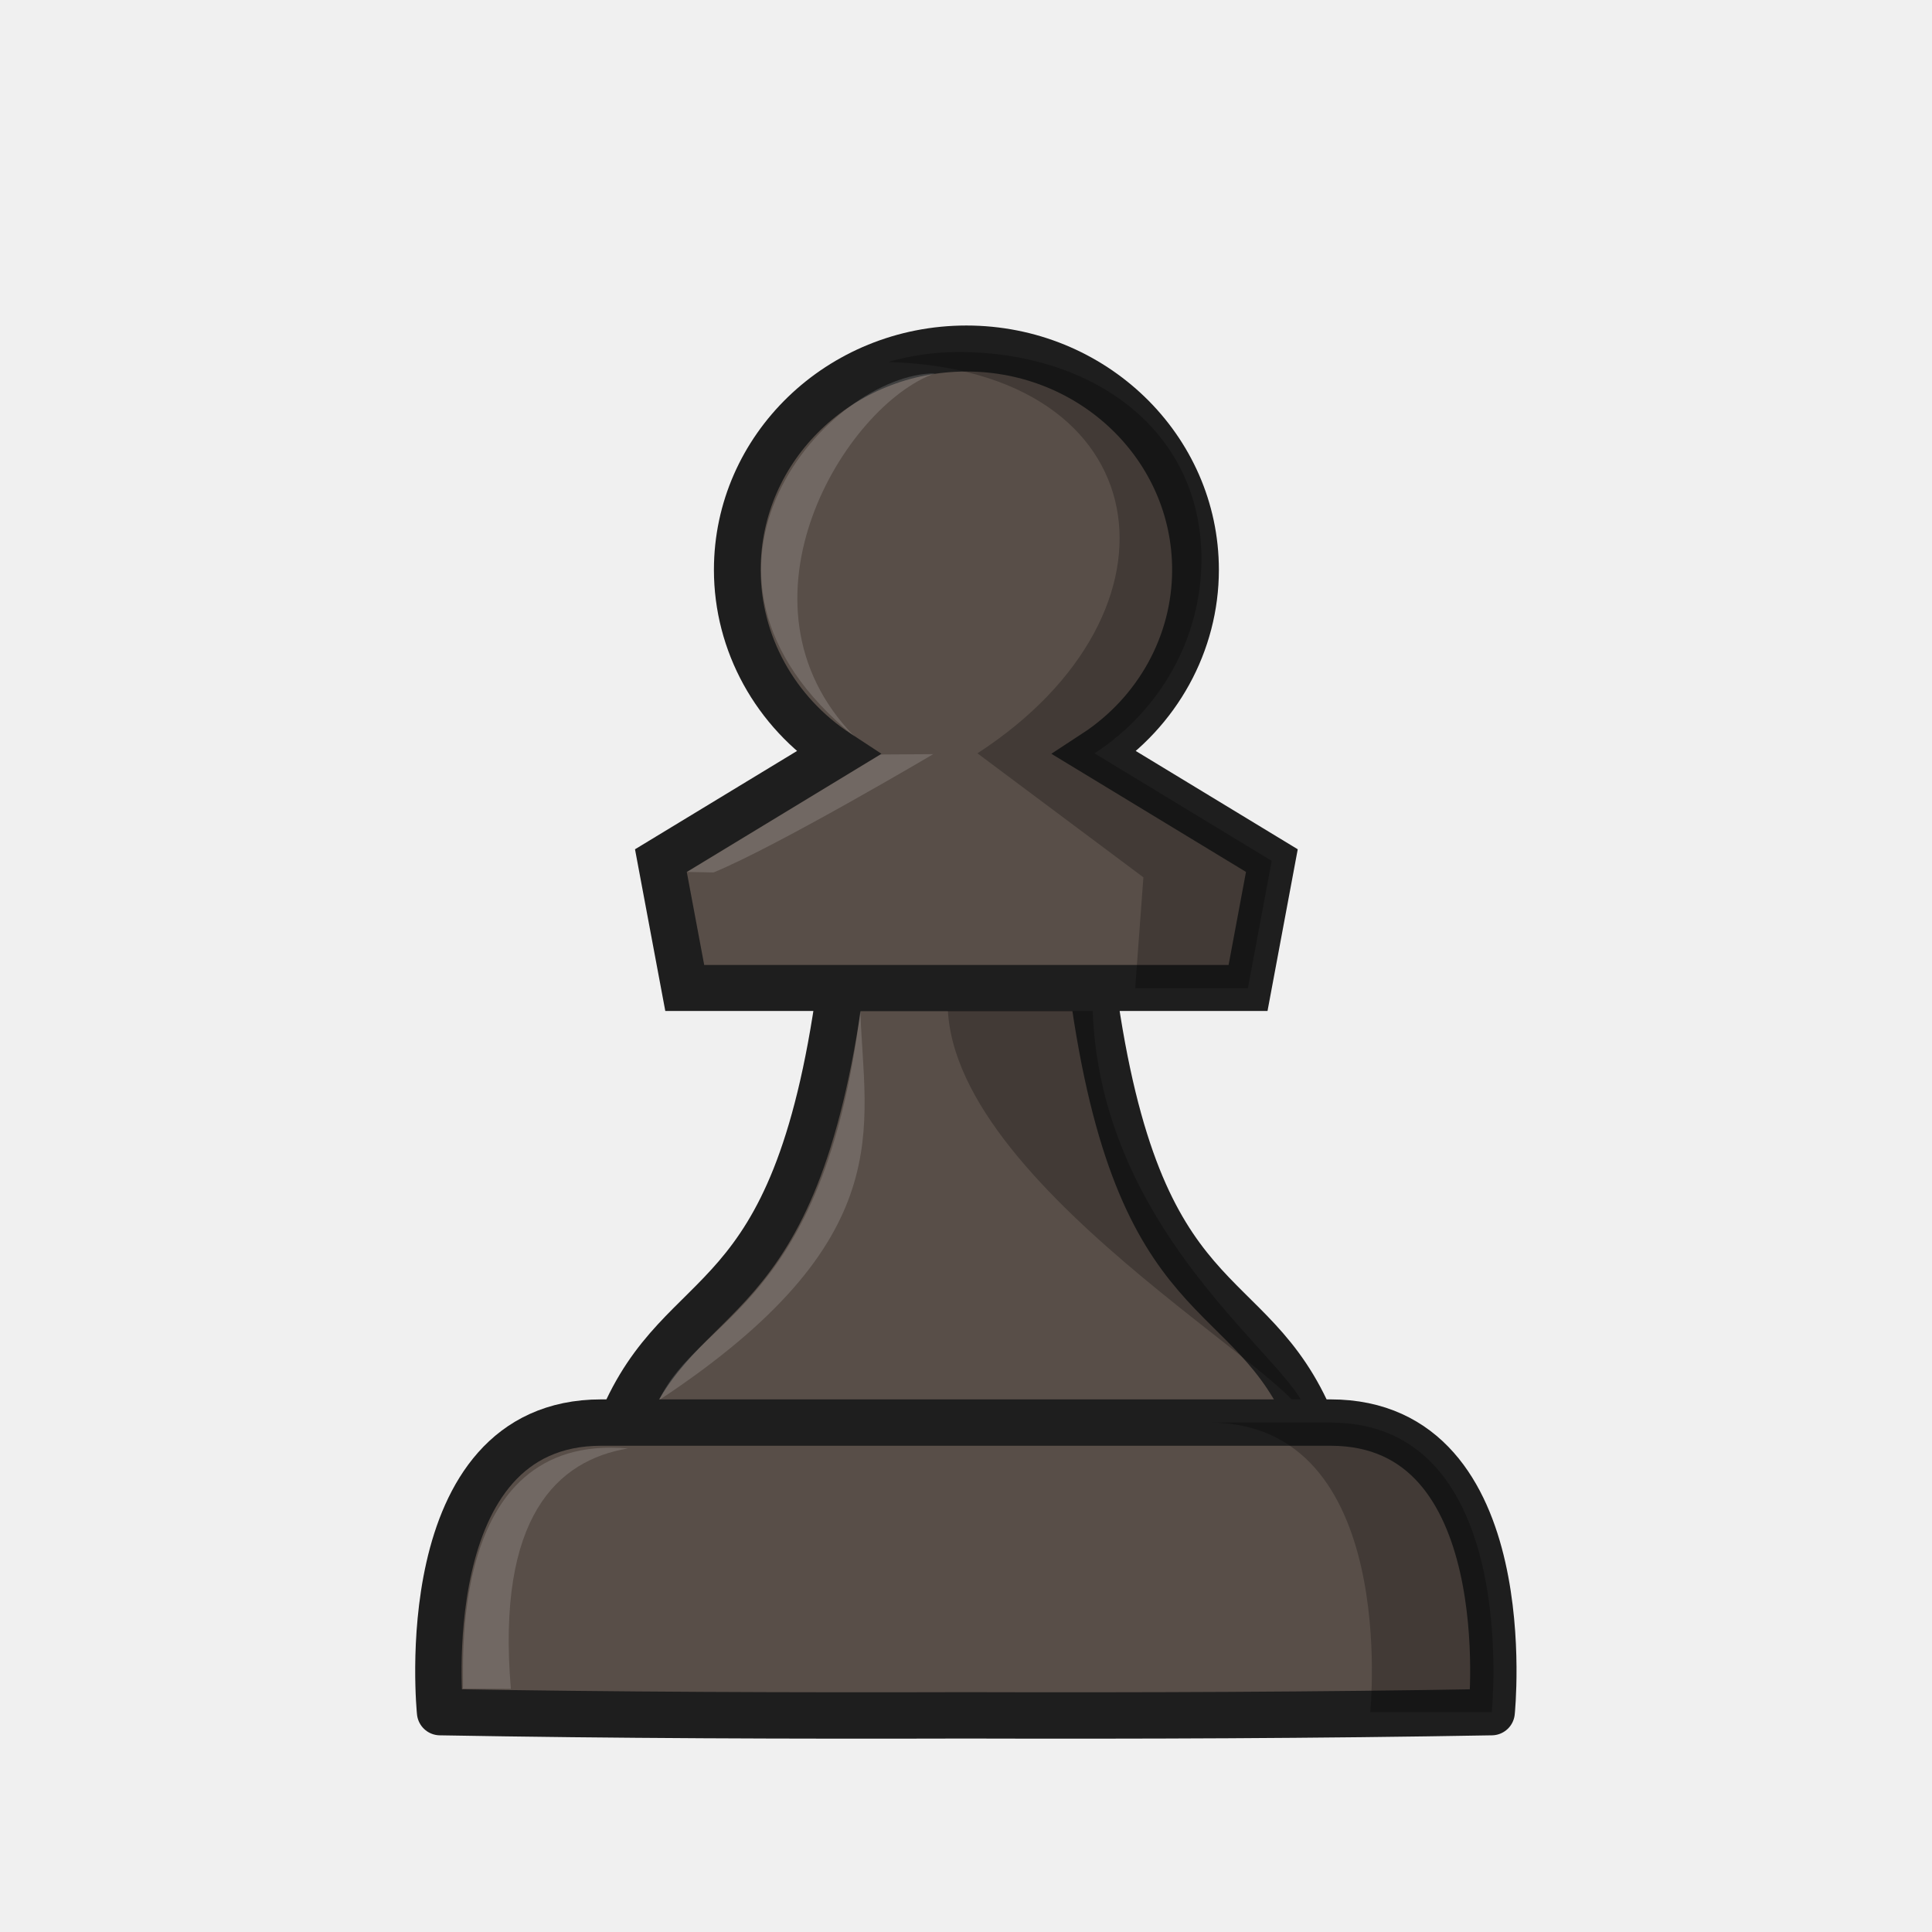
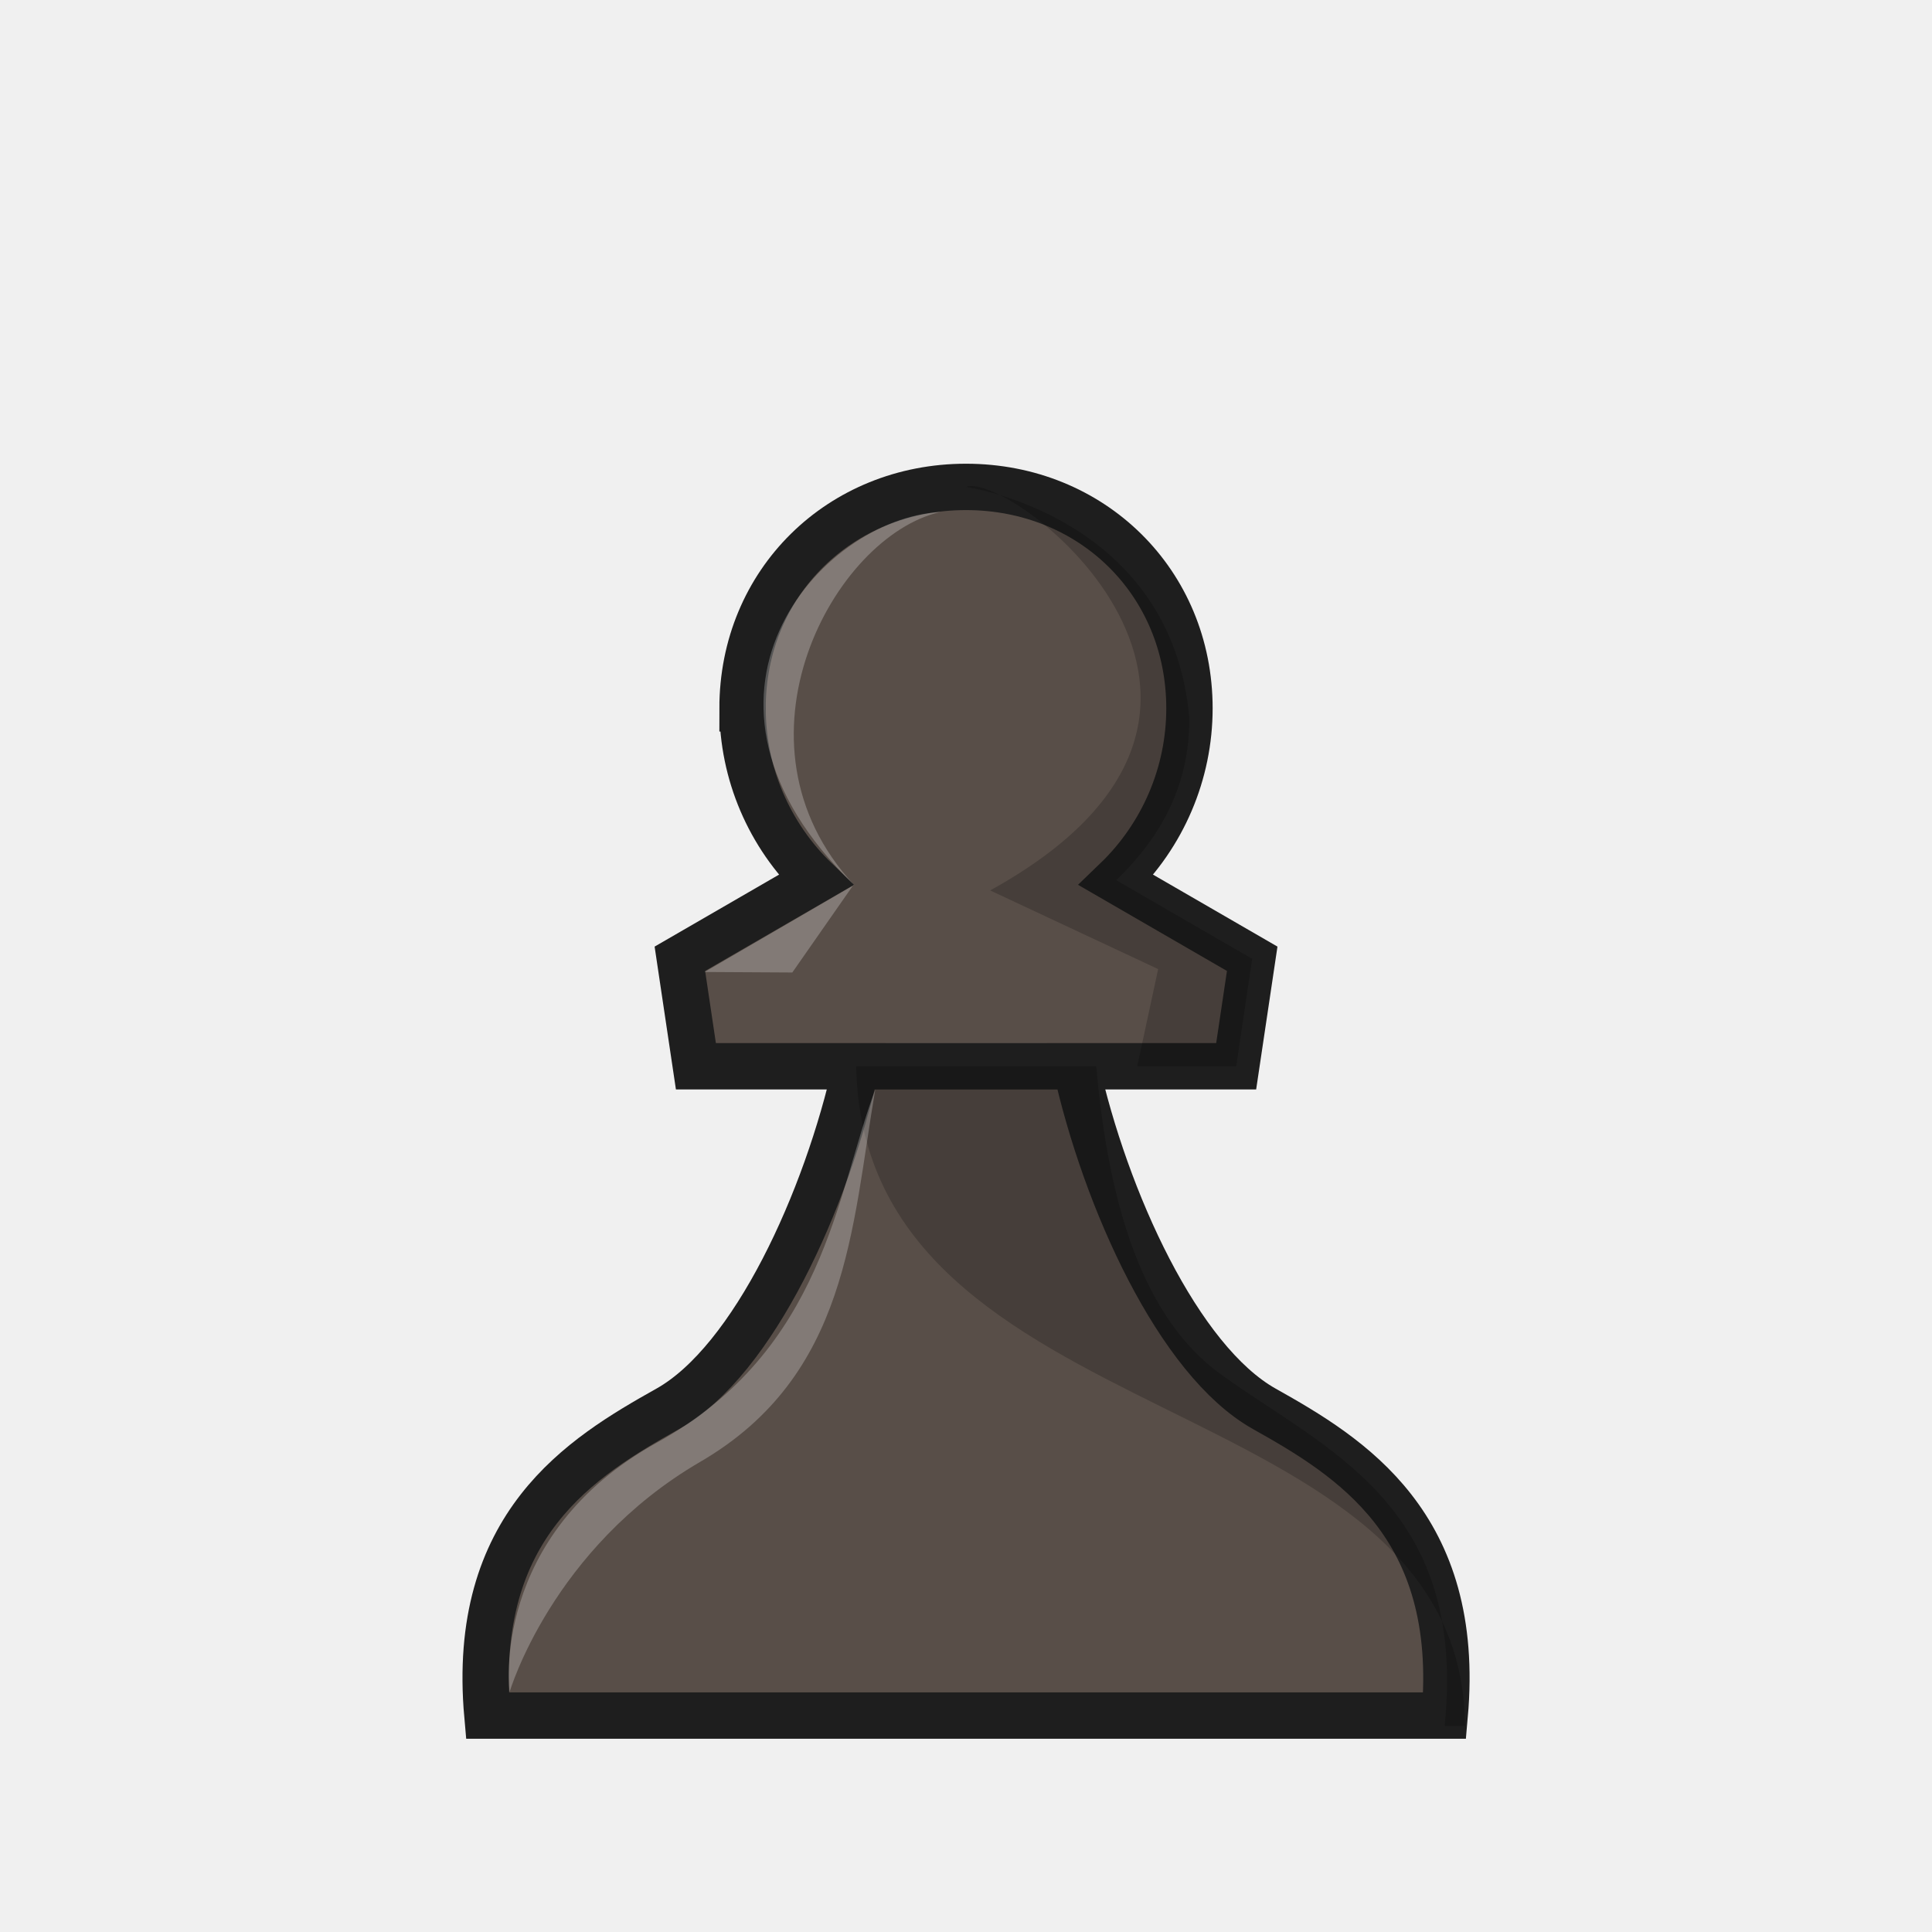
<svg xmlns="http://www.w3.org/2000/svg" width="50mm" height="50mm" clip-rule="evenodd" fill-rule="evenodd" image-rendering="optimizeQuality" shape-rendering="geometricPrecision" text-rendering="geometricPrecision" version="1.1" viewBox="0 0 50 50">
-   <g transform="translate(374.5 -339.58)">
-     <g transform="matrix(1 0 0 .98463 -10.811 -39.117)" stroke-width="1.008">
-       <g transform="matrix(1.0519 0 0 1.0515 17.588 -21.188)" stroke-width=".958">
-         <path d="m-341.79 410.62c-1.13 8.389-3.872 7.17-5.389 10.877h16.986c-1.518-3.707-4.26-2.489-5.389-10.877h-3.104z" fill="#584e48" stroke="#1e1e1e" stroke-linejoin="round" stroke-width="1.15" />
-         <path d="m-339.13 410.62c-0.512 4.75 9.181 9.93 8.773 10.877 0.604-1.066-5.345-4.358-5.23-10.877z" opacity=".25" />
-         <g transform="matrix(1.0891 0 0 1.0891 30.092 -36.585)" stroke-width=".88">
-           <path d="m-338.61 395.94c-2.859 2e-5 -5.176 2.274-5.176 5.079 0 1.686 0.854 3.262 2.277 4.206l-4.003 2.468 0.539 2.924h12.725l0.538-2.924-4.002-2.468c1.423-0.944 2.277-2.52 2.277-4.206 0-2.805-2.318-5.079-5.176-5.079z" fill="#584e48" stroke="#1e1e1e" stroke-width="1.056" />
-           <path d="m-338.79 396.02c-0.552 0-1.085 0.081-1.587 0.229 6.154 0.19 6.937 5.737 2.016 8.982l3.749 2.846-0.186 2.546 2.547-2e-5 0.538-2.924-4.002-2.468c1.51-1 2.415-2.67 2.415-4.456 0-2.972-2.458-4.756-5.49-4.756z" opacity=".25" />
-           <path d="m-339.36 405.25s-3.503 2.104-4.962 2.715l-0.596-0.012 4.367-2.695z" fill="#fff" opacity=".15" />
-           <path d="m-339.32 396.51c-2.363 1e-3 -6.441 4.522-1.823 8.332-2.94-3.069-0.195-7.609 1.823-8.332z" fill="#fff" opacity=".15" />
-         </g>
-         <path d="m-346.25 420.92c0.965-2.109 4.05-2.326 4.952-9.734 0.089 2.916 1.027 5.721-4.952 9.734z" fill="#fff" opacity=".15" />
-       </g>
-     </g>
-     <g transform="translate(-41.32 -45.764)">
-       <path d="m-317.62 422.16c-4.943 0-4.171 7.494-4.171 7.494 4.536 0.08 9.072 0.095 13.608 0.083 4.536 0.012 9.071-3e-3 13.607-0.083 0 0 0.772-7.494-4.171-7.494h-9.436z" fill="#584e48" stroke="#1e1e1e" stroke-linejoin="round" stroke-width="1.2" />
-       <path d="m-301.89 422.16c4.943 0 4.171 7.494 4.171 7.494h3.146s0.772-7.494-4.171-7.494z" opacity=".25" />
-       <path d="m-316.93 422.83c-1.817 0.304-3.406 1.756-3.029 6.221l-1.243-7e-3c0.058-0.32-0.508-6.636 4.272-6.214z" fill="#fff" opacity=".15" />
-     </g>
+   <path d="m21.63 27.596h6.741m-9.153-9.264c0 1.678 0.686 3.284 1.895 4.446l-3.518 2.035 0.415 2.782h4.15c-0.766 3.45-2.655 7.619-4.879 8.866s-5.107 3.002-4.667 7.938l24.774 2e-5c0.44-4.936-2.443-6.691-4.667-7.938-2.224-1.247-4.113-5.416-4.879-8.866h4.15l0.415-2.782-3.518-2.035c1.208-1.163 1.894-2.768 1.894-4.446 3e-4 -3.264-2.533-5.731-5.783-5.731-3.25-1e-5 -5.783 2.467-5.783 5.731z" fill="#584e48" stroke="#1e1e1e" stroke-width="1.2" />
+   <path d="m25.001 12.602c1.129-0.445 9.182 5.724 0.624 10.442l4.348 2.036-0.542 2.516h2.562l0.413-2.782-3.518-2.035c1.208-1.163 1.891-2.502 1.893-4.181-0.452-5.25-5.781-5.996-5.781-5.996zm-2.842 14.994c0.175 9.705 15.675 8.127 15.757 17.07h-0.529c0.588-5.737-3.078-7.139-5.785-9.093-2-1.444-2.912-4.331-3.23-7.976z" clip-rule="evenodd" fill-rule="evenodd" image-rendering="optimizeQuality" opacity=".2" shape-rendering="geometricPrecision" stroke-width=".265" />
+   <g fill="#fff">
+     <path d="m22.092 22.893-1.587 2.275-2.271-0.013 3.868-2.252z" opacity=".25" />
+     <path d="m24.332 13.251c-3.106 0.169-7.249 4.803-2.23 9.651-3.433-3.701-0.518-9.028 2.23-9.651z" opacity=".25" />
+     <path d="m18.122 37.832c-3.84 2.235-4.932 5.952-4.932 5.952-0.01 0-0.528-4.047 3.813-6.45 4.341-2.403 4.647-6.475 5.648-9.133-0.614 3.59-0.69 7.396-4.529 9.631z" opacity=".25" />
  </g>
</svg>
